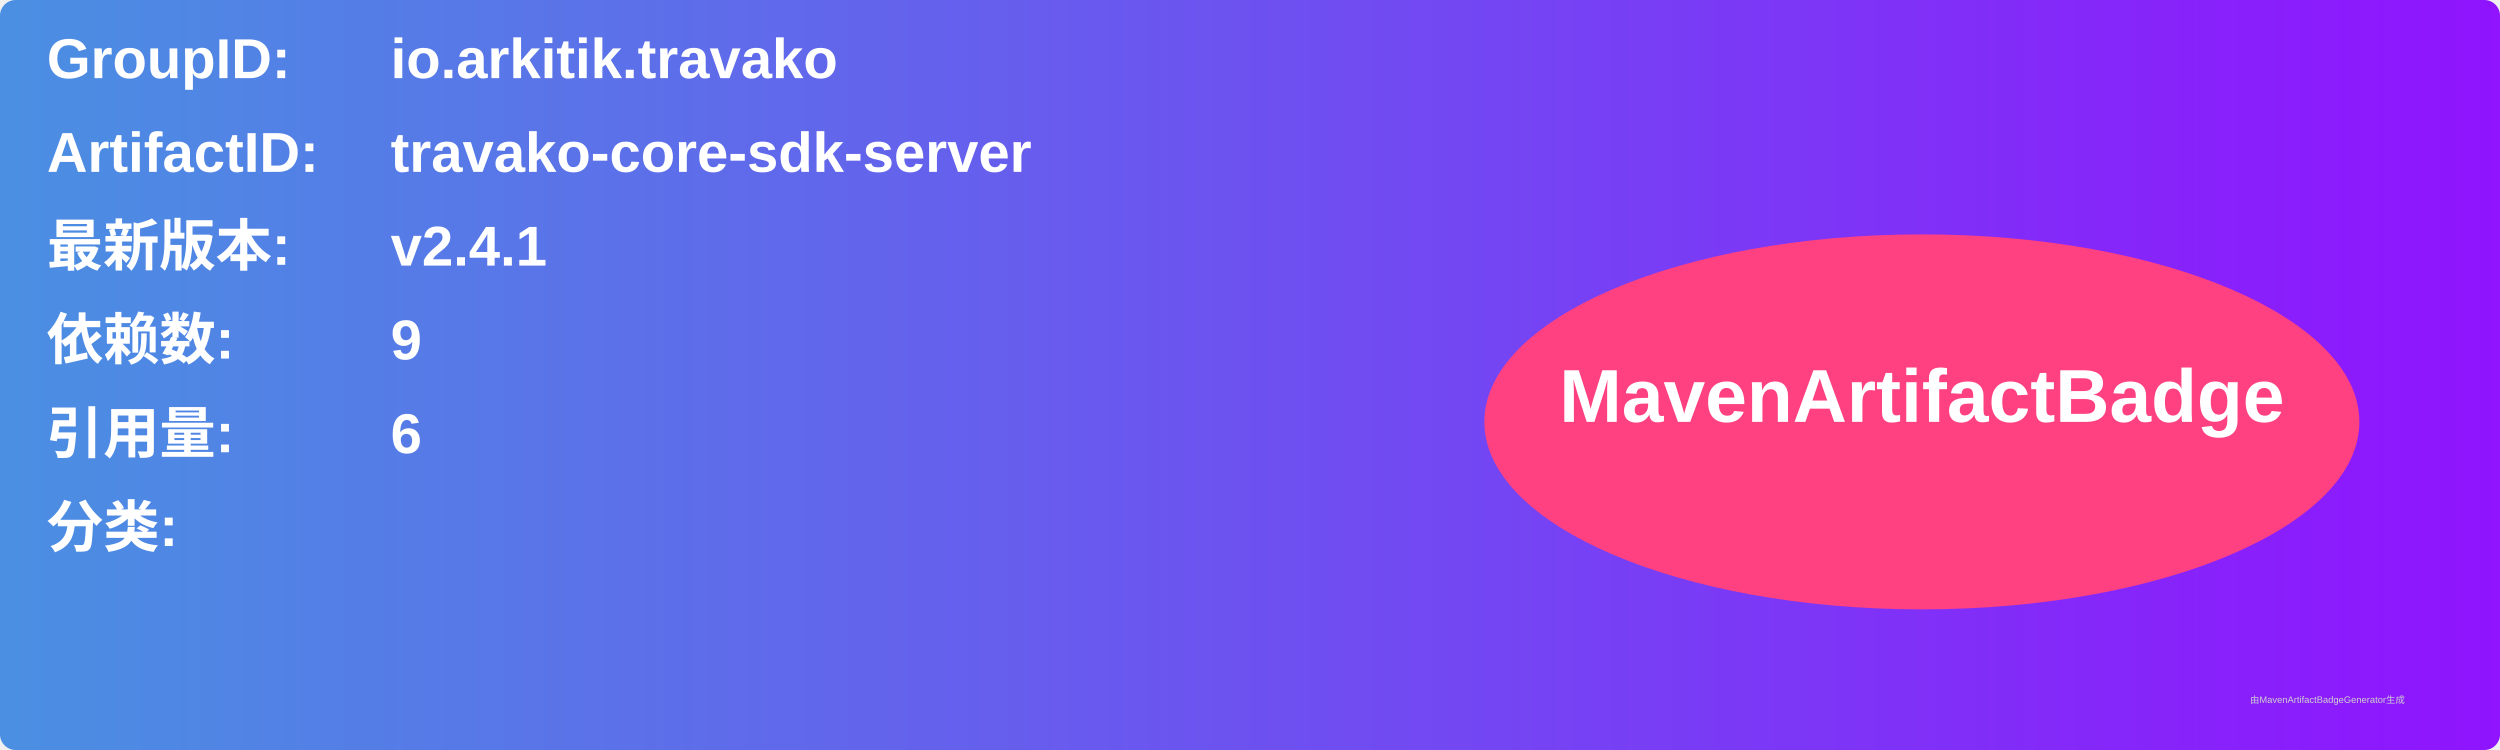
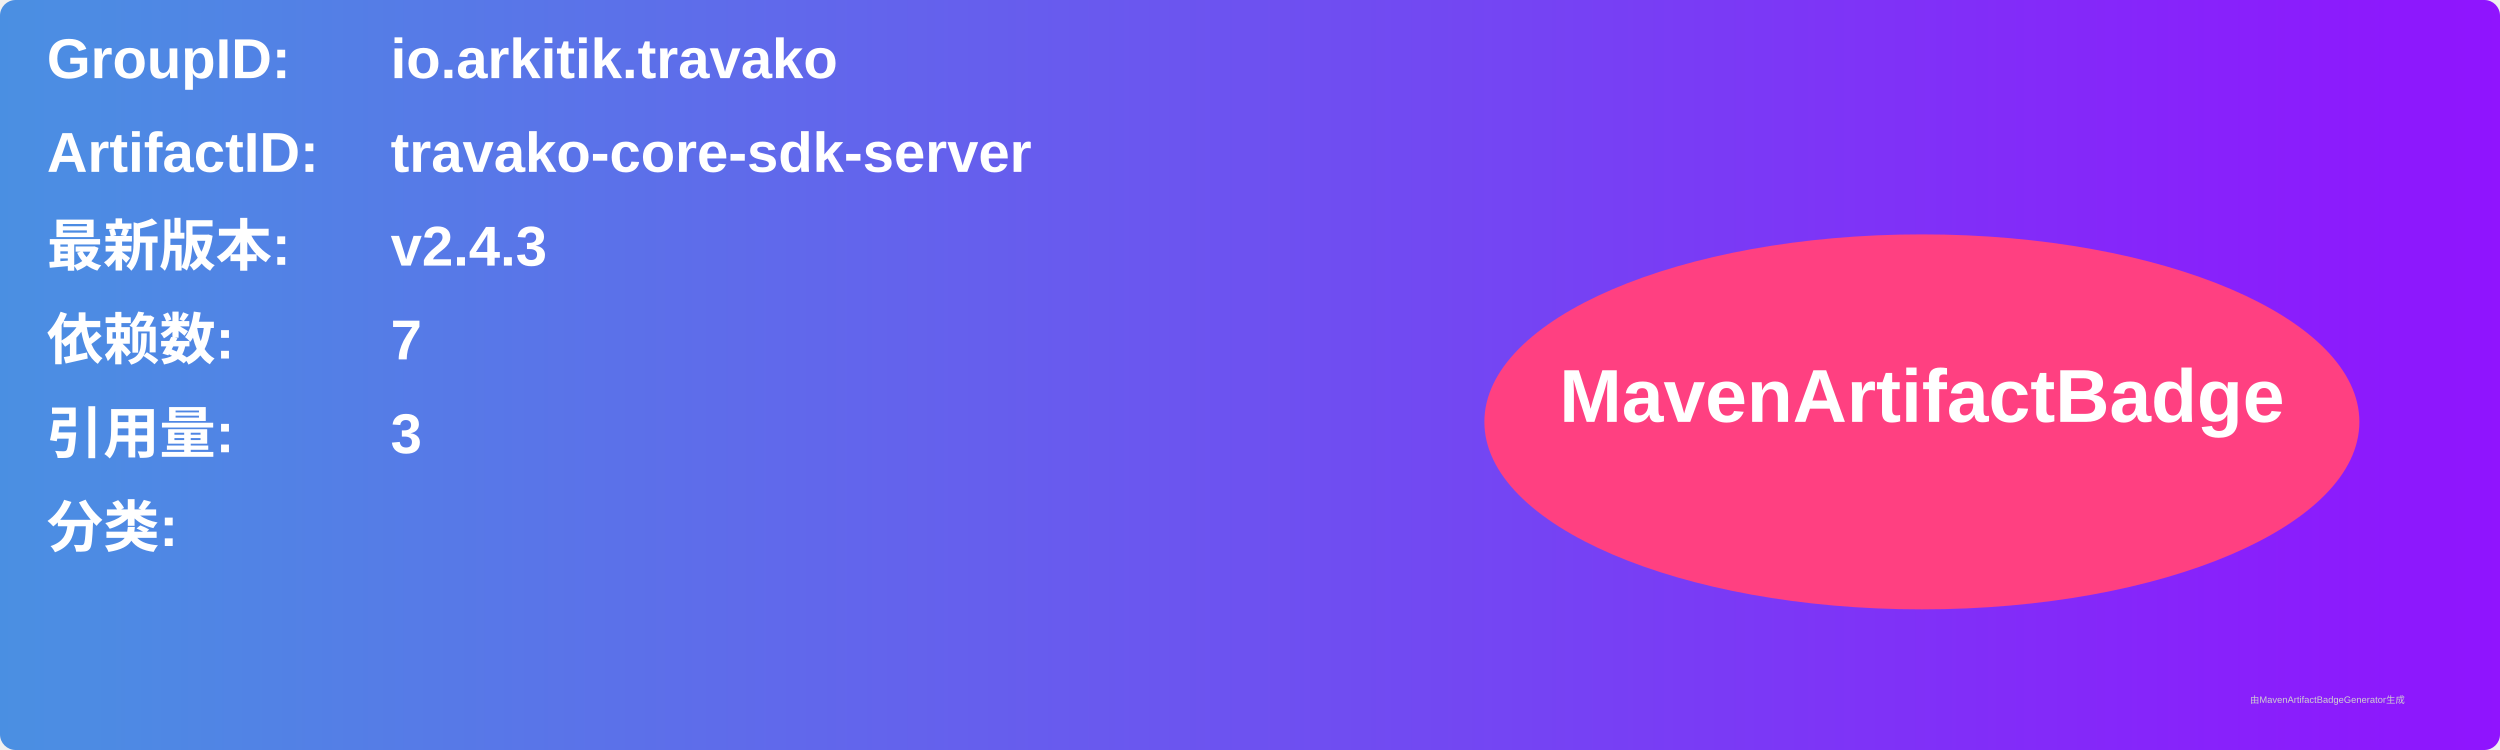
<svg xmlns="http://www.w3.org/2000/svg" width="800" height="240" viewBox="0 0 800 240">
  <linearGradient id="grad" x1="0%" y1="0%" x2="100%" y2="0%">
    <stop offset="0%" stop-color="#4a90e2" />
    <stop offset="100%" stop-color="#9013fe" />
  </linearGradient>
  <rect width="100%" height="100%" rx="5" ry="5" fill="url(#grad)" />
  <g transform="translate(15, 15)">
    <text x="0" y="10" font-family="Arial" font-size="18" fill="white" font-weight="bold" width="260">GroupID:</text>
    <text x="110" y="10" font-family="Arial" font-size="18" fill="white" font-weight="bold" width="460">io.arkitik.travako</text>
    <text x="0" y="40" font-family="Arial" font-size="18" fill="white" font-weight="bold" width="260">ArtifactID:</text>
    <text x="110" y="40" font-family="Arial" font-size="18" fill="white" font-weight="bold" width="460">travako-core-sdk-server</text>
    <text x="0" y="70" font-family="Arial" font-size="18" fill="white" font-weight="bold">最新版本:</text>
    <text x="110" y="70" font-family="Arial" font-size="18" fill="white" font-weight="bold">
-       <tspan font-weight="bold">v2.4.1</tspan>
+       <tspan font-weight="bold">v2.4.3</tspan>
    </text>
    <text x="0" y="100" font-family="Arial" font-size="18" fill="white" font-weight="bold">依赖数: </text>
    <text x="110" y="100" font-family="Arial" font-size="18" fill="white">
-       <tspan font-weight="bold">9</tspan>
+       <tspan font-weight="bold">7</tspan>
    </text>
    <text x="0" y="130" font-family="Arial" font-size="18" fill="white" font-weight="bold">引用量: </text>
    <text x="110" y="130" font-family="Arial" font-size="18" fill="white">
-       <tspan font-weight="bold">6</tspan>
+       <tspan font-weight="bold">3</tspan>
    </text>
    <text x="0" y="160" font-family="Arial" font-size="18" fill="white" font-weight="bold">分类:</text>
    <text x="10" y="190" font-family="Arial" font-size="10" fill="white">
      <tspan font-weight="bold" />
    </text>
    <ellipse cx="600" cy="120" rx="140" ry="60" fill="#ff4081" />
    <text x="600" y="120" text-anchor="middle" font-family="Arial" font-size="24" fill="white" font-weight="bold">MavenArtifactBadge</text>
  </g>
  <text x="720" y="225" font-family="Arial" font-size="3" fill="#d0d0d0">由MavenArtifactBadgeGenerator生成</text>
</svg>
